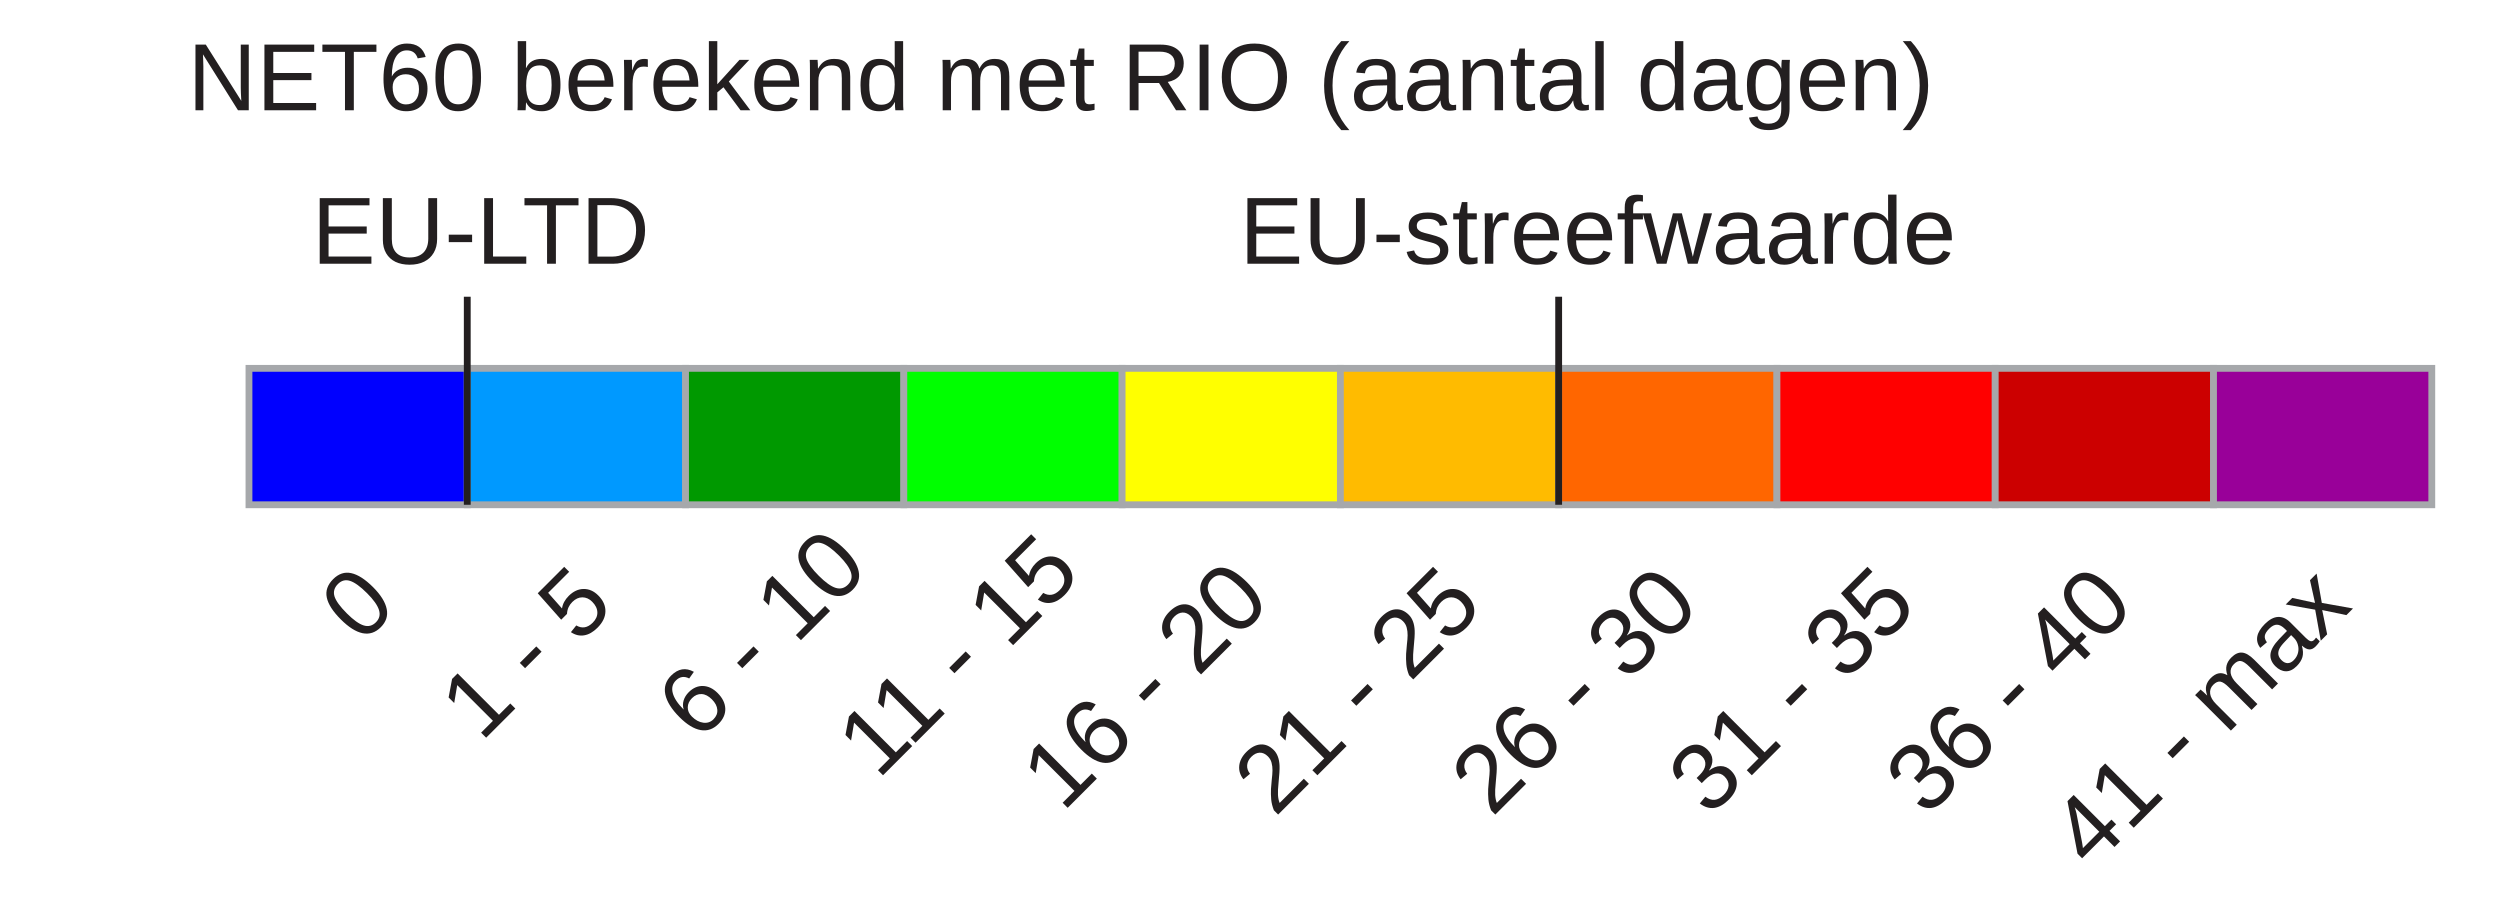
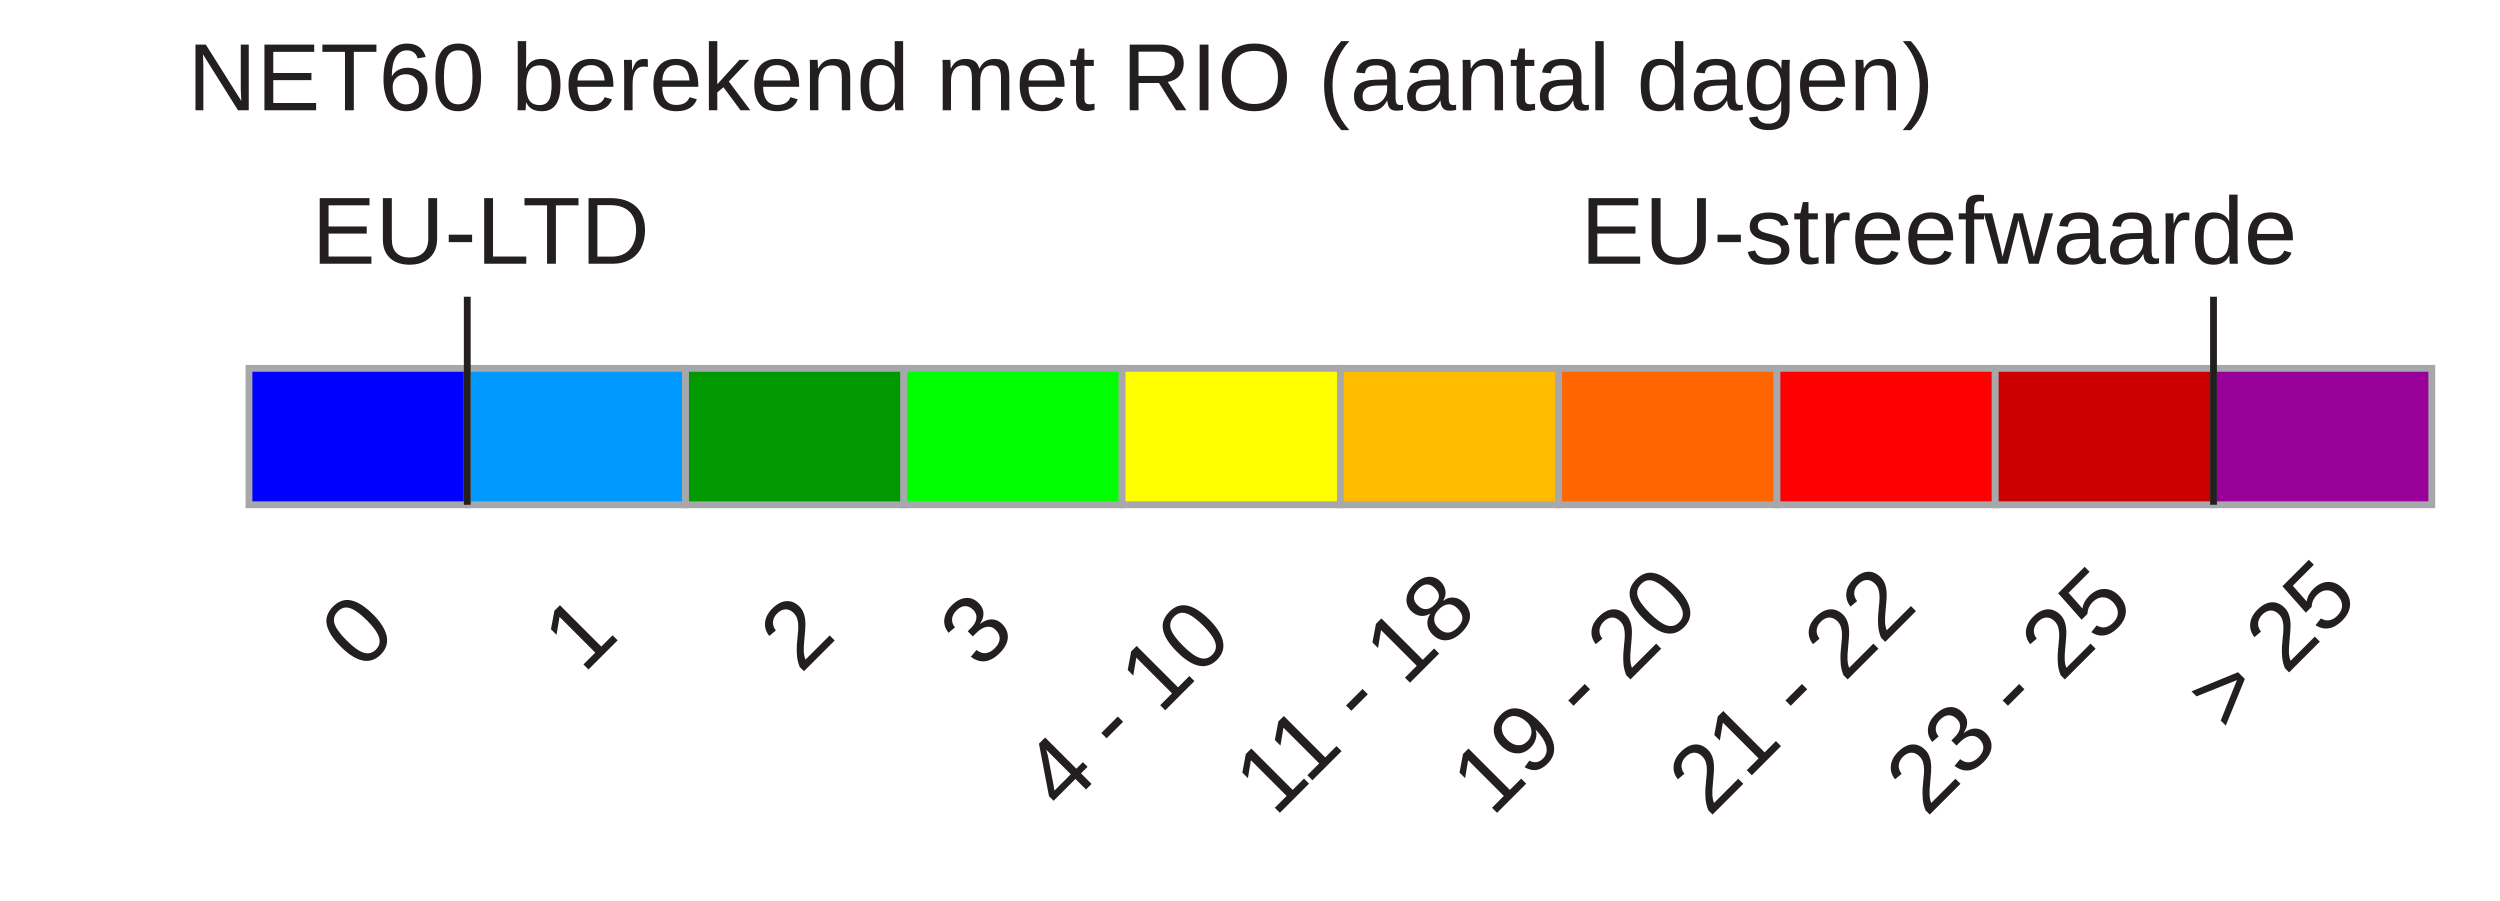
<svg xmlns="http://www.w3.org/2000/svg" version="1.1" id="Layer_1" x="0px" y="0px" width="366.5px" height="132px" viewBox="0 0 366.5 132" enable-background="new 0 0 366.5 132" xml:space="preserve">
  <rect x="36.5" y="54" fill="#0000FF" stroke="#A6A8AB" stroke-miterlimit="10" width="32" height="20" />
  <rect x="68.5" y="54" fill="#0099FF" stroke="#A6A8AB" stroke-miterlimit="10" width="32" height="20" />
  <rect x="100.5" y="54" fill="#009900" stroke="#A6A8AB" stroke-miterlimit="10" width="32" height="20" />
  <rect x="132.5" y="54" fill="#00FF00" stroke="#A6A8AB" stroke-miterlimit="10" width="32" height="20" />
  <rect x="164.5" y="54" fill="#FFFF00" stroke="#A6A8AB" stroke-miterlimit="10" width="32" height="20" />
  <rect x="196.5" y="54" fill="#FFBB00" stroke="#A6A8AB" stroke-miterlimit="10" width="32" height="20" />
  <rect x="228.5" y="54" fill="#FF6600" stroke="#A6A8AB" stroke-miterlimit="10" width="32" height="20" />
  <rect x="260.5" y="54" fill="#FF0000" stroke="#A6A8AB" stroke-miterlimit="10" width="32" height="20" />
  <rect x="292.5" y="54" fill="#CC0000" stroke="#A6A8AB" stroke-miterlimit="10" width="32" height="20" />
  <rect x="324.5" y="54" fill="#990099" stroke="#A6A8AB" stroke-miterlimit="10" width="32" height="20" />
  <text transform="matrix(1 0 0 1 27.5 16.1665)" fill="#231F20" font-family="Arial" font-size="14">NET60 berekend met RIO (aantal dagen)</text>
  <line fill="none" stroke="#231F20" stroke-miterlimit="10" x1="68.5" y1="43.5" x2="68.5" y2="74" />
  <text transform="matrix(1 0 0 1 45.7148 38.6665)" fill="#231F20" font-family="Arial" font-size="14">EU-LTD</text>
-   <line fill="none" stroke="#231F20" stroke-miterlimit="10" x1="228.5" y1="43.5" x2="228.5" y2="74" />
-   <text transform="matrix(1 0 0 1 181.7148 38.6665)" fill="#231F20" font-family="Arial" font-size="14">EU-streefwaarde</text>
-   <text transform="matrix(0.7071 -0.7071 0.7071 0.7071 52.9805 94.5957)" fill="#231F20" font-family="Arial" font-size="14">0</text>
-   <text transform="matrix(0.7071 -0.7071 0.7071 0.7071 70.5195 108.8984)" fill="#231F20" font-family="Arial" font-size="14">1 - 5</text>
-   <text transform="matrix(0.7071 -0.7071 0.7071 0.7071 102.3623 108.8984)" fill="#231F20" font-family="Arial" font-size="14">6 - 10</text>
-   <text transform="matrix(0.7071 -0.7071 0.7071 0.7071 128.6992 114.4043)" fill="#231F20" font-family="Arial" font-size="14">11 - 15</text>
-   <text transform="matrix(0.7071 -0.7071 0.7071 0.7071 155.7695 119.1758)" fill="#231F20" font-family="Arial" font-size="14">16 - 20</text>
-   <text transform="matrix(0.7071 -0.7071 0.7071 0.7071 186.877 119.9102)" fill="#231F20" font-family="Arial" font-size="14">21 - 25</text>
-   <text transform="matrix(0.7071 -0.7071 0.7071 0.7071 218.7178 119.9102)" fill="#231F20" font-family="Arial" font-size="14">26 - 30</text>
-   <text transform="matrix(0.7071 -0.7071 0.7071 0.7071 250.5605 119.9102)" fill="#231F20" font-family="Arial" font-size="14">31 - 35</text>
-   <text transform="matrix(0.7071 -0.7071 0.7071 0.7071 282.4023 119.9102)" fill="#231F20" font-family="Arial" font-size="14">36 - 40</text>
-   <text transform="matrix(0.7071 -0.7071 0.7071 0.7071 306.5527 127.6016)" fill="#231F20" font-family="Arial" font-size="14">41 - max</text>
+   <line fill="none" stroke="#231F20" stroke-miterlimit="10" x1="324.5" y1="43.5" x2="324.5" y2="74" />
+   <text transform="matrix(1 0 0 1 231.7148 38.6665)" fill="#231F20" font-family="Arial" font-size="14">EU-streefwaarde</text>
+   <text transform="matrix(0.7071 -0.7071 0.7071 0.7071 52.9805 98.5957)" fill="#231F20" font-family="Arial" font-size="14">0</text>
+   <text transform="matrix(0.7071 -0.7071 0.7071 0.7071 85.5195 98.8984)" fill="#231F20" font-family="Arial" font-size="14">1</text>
+   <text transform="matrix(0.7071 -0.7071 0.7071 0.7071 117.3623 98.8984)" fill="#231F20" font-family="Arial" font-size="14">2</text>
+   <text transform="matrix(0.7071 -0.7071 0.7071 0.7071 143.6992 98.4043)" fill="#231F20" font-family="Arial" font-size="14">3</text>
+   <text transform="matrix(0.7071 -0.7071 0.7071 0.7071 155.7695 119.1758)" fill="#231F20" font-family="Arial" font-size="14">4 - 10</text>
+   <text transform="matrix(0.7071 -0.7071 0.7071 0.7071 186.877 119.9102)" fill="#231F20" font-family="Arial" font-size="14">11 - 18</text>
+   <text transform="matrix(0.7071 -0.7071 0.7071 0.7071 218.7178 119.9102)" fill="#231F20" font-family="Arial" font-size="14">19 - 20</text>
+   <text transform="matrix(0.7071 -0.7071 0.7071 0.7071 250.5605 119.9102)" fill="#231F20" font-family="Arial" font-size="14">21 - 22</text>
+   <text transform="matrix(0.7071 -0.7071 0.7071 0.7071 282.4023 119.9102)" fill="#231F20" font-family="Arial" font-size="14">23 - 25</text>
+   <text transform="matrix(0.7071 -0.7071 0.7071 0.7071 326.5527 107.6016)" fill="#231F20" font-family="Arial" font-size="14">&gt; 25</text>
</svg>
